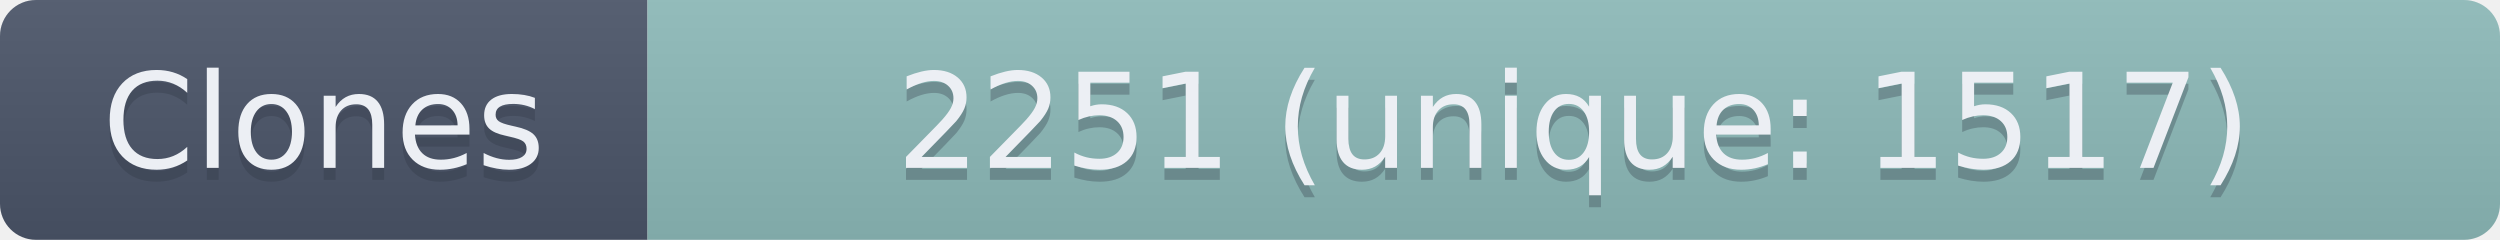
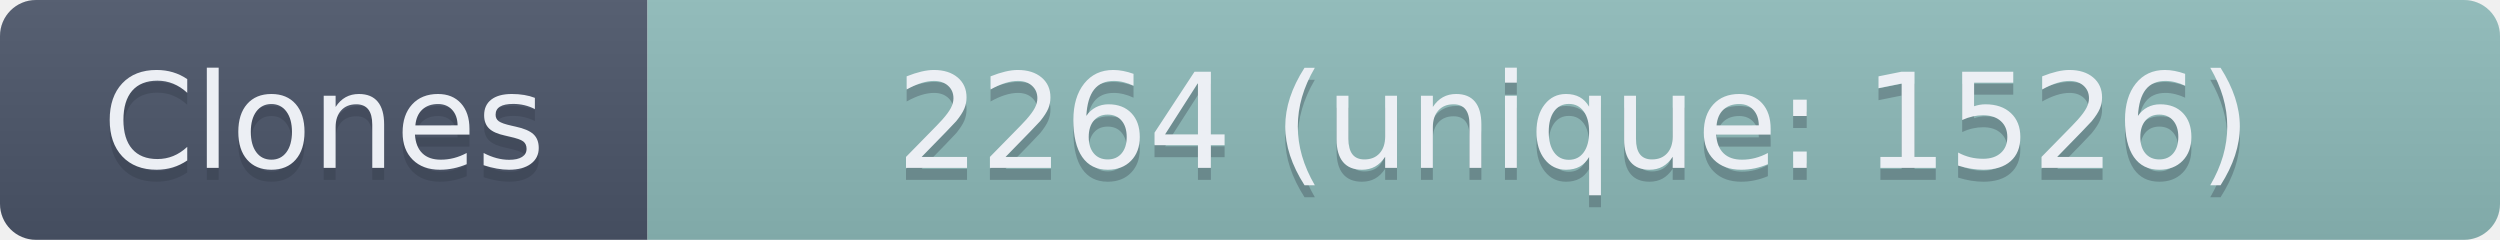
- <svg xmlns="http://www.w3.org/2000/svg" width="208.5" height="20" role="img" aria-label="Clones: 2251 (unique: 1517)">
+ <svg xmlns="http://www.w3.org/2000/svg" width="208.5" height="20" role="img" aria-label="Clones: 2264 (unique: 1526)">
  <linearGradient id="s" x2="0" y2="100%">
    <stop offset="0" stop-color="#bbb" stop-opacity=".1" />
    <stop offset="1" stop-opacity=".1" />
  </linearGradient>
  <clipPath id="r">
    <rect width="208.5" height="20" rx="3" fill="#fff" />
  </clipPath>
  <g clip-path="url(#r)">
    <rect width="54" height="20" fill="#4C566A" />
    <rect x="54" width="154.5" height="20" fill="#8FBCBB" />
    <rect width="208.5" height="20" fill="url(#s)" />
  </g>
  <g fill="#ECEFF4" text-anchor="middle" font-family="Verdana,Geneva,DejaVu Sans,sans-serif" text-rendering="geometricPrecision" font-size="110">
    <text aria-hidden="true" x="270" y="150" fill="#2E3440" fill-opacity=".3" transform="scale(.1)" textLength="440">Clones</text>
    <text x="270" y="140" transform="scale(.1)" textLength="440">Clones</text>
-     <text aria-hidden="true" x="1312.5" y="150" fill="#2E3440" fill-opacity=".3" transform="scale(.1)" textLength="1445">2251 (unique: 1517)</text>
-     <text x="1312.5" y="140" transform="scale(.1)" textLength="1445">2251 (unique: 1517)</text>
+     <text aria-hidden="true" x="1312.5" y="150" fill="#2E3440" fill-opacity=".3" transform="scale(.1)" textLength="1445">2264 (unique: 1526)</text>
+     <text x="1312.5" y="140" transform="scale(.1)" textLength="1445">2264 (unique: 1526)</text>
  </g>
</svg>
